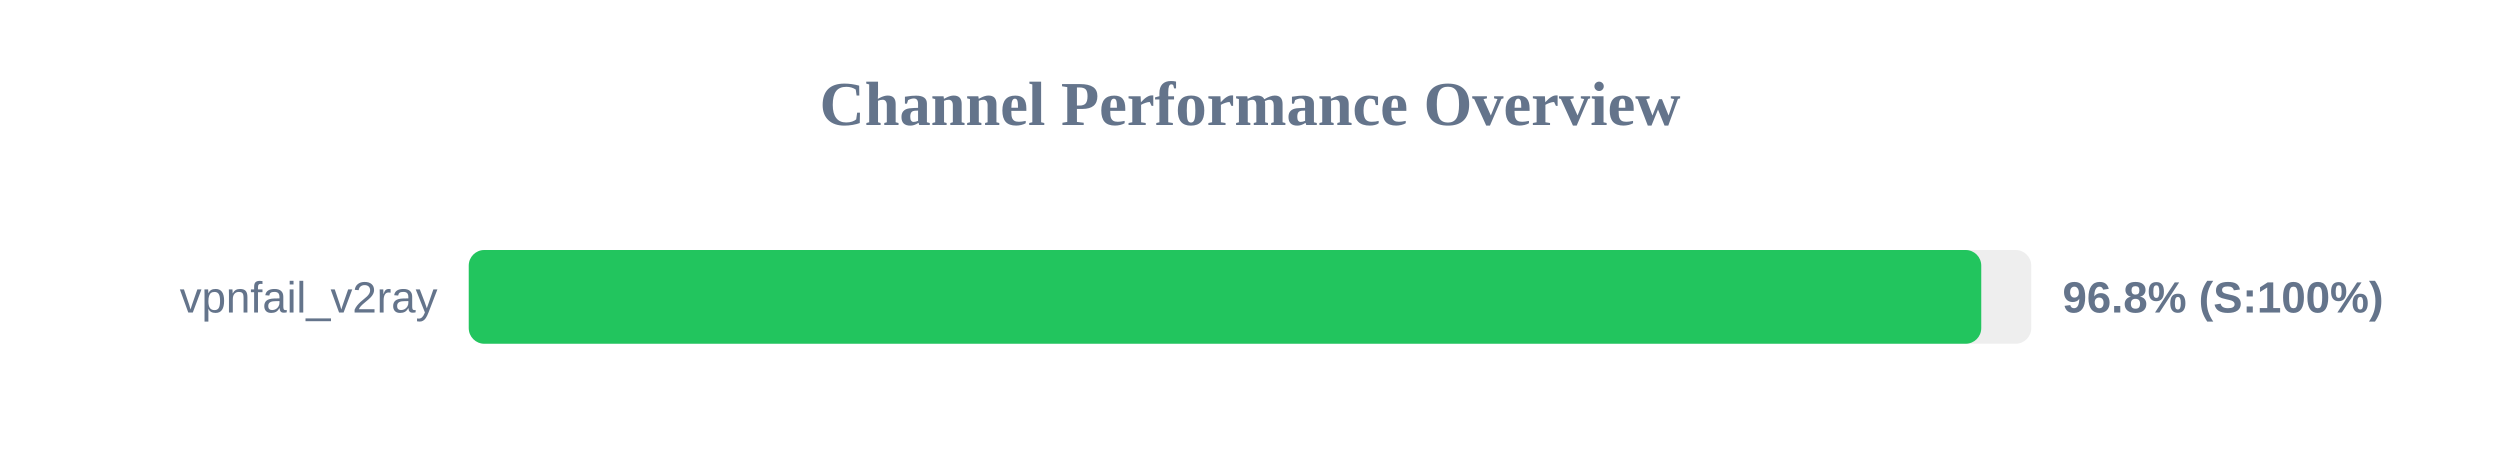
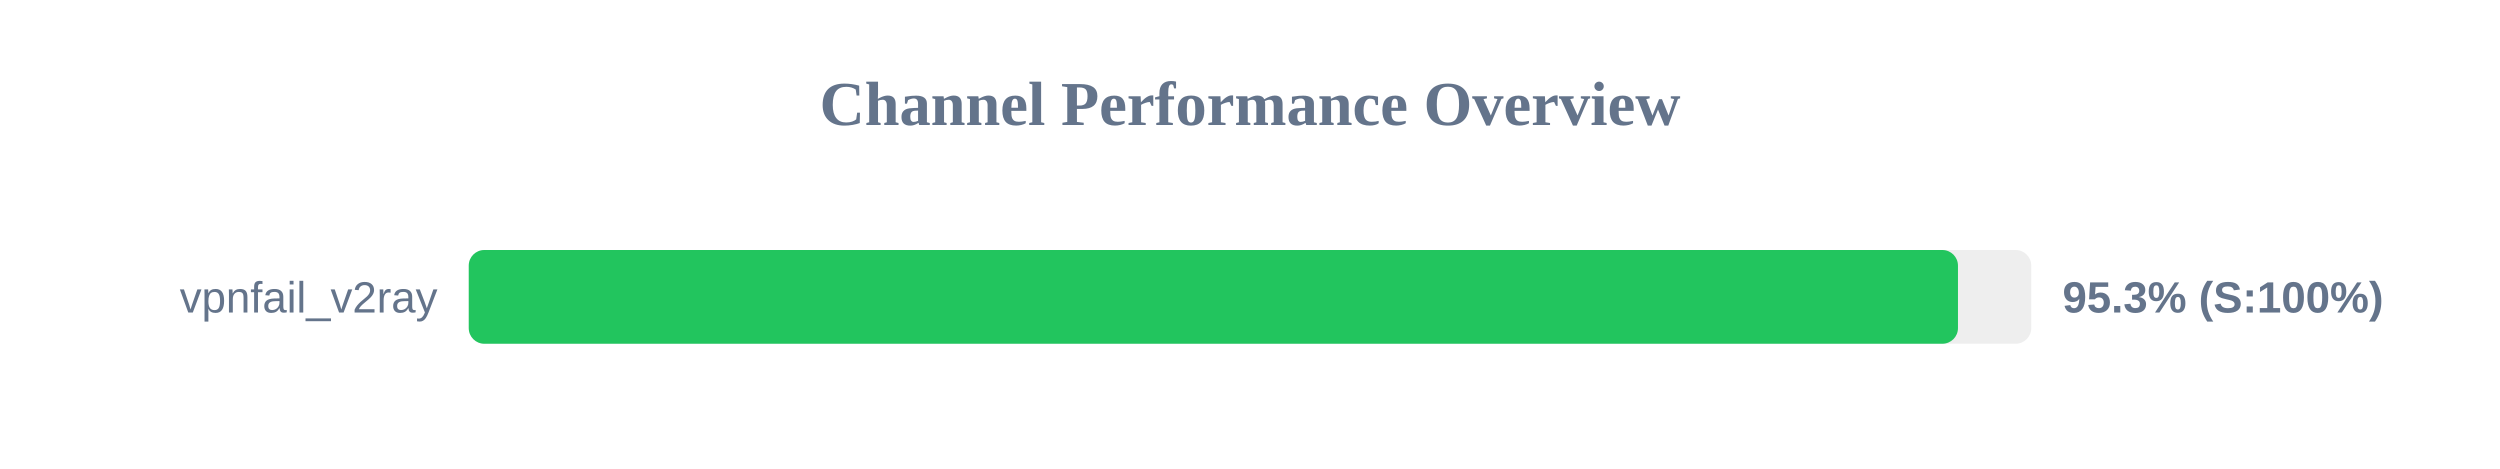
<svg xmlns="http://www.w3.org/2000/svg" width="800" height="150" version="1.1">
  <style>
        .row { font: 14px Arial; fill: #64748b; }
        .score { font: bold 14px Arial; fill: #64748b; }
    </style>
  <text x="400" y="40" text-anchor="middle" font-size="20px" font-weight="bold" fill="#64748b">Channel Performance Overview</text>
  <rect x="150" y="80" width="500" height="30" fill="#eee" rx="5" />
-   <rect x="150" y="80" width="484.0" height="30" fill="#22c55e" rx="5" />
+   <rect x="150" y="80" width="476.55" height="30" fill="#22c55e" rx="5" />
  <text x="140" y="100" text-anchor="end" class="row">vpnfail_v2ray</text>
-   <text x="660" y="100" text-anchor="start" class="score">96.8% (S:100%)</text>
+   <text x="660" y="100" text-anchor="start" class="score">95.3% (S:100%)</text>
</svg>
